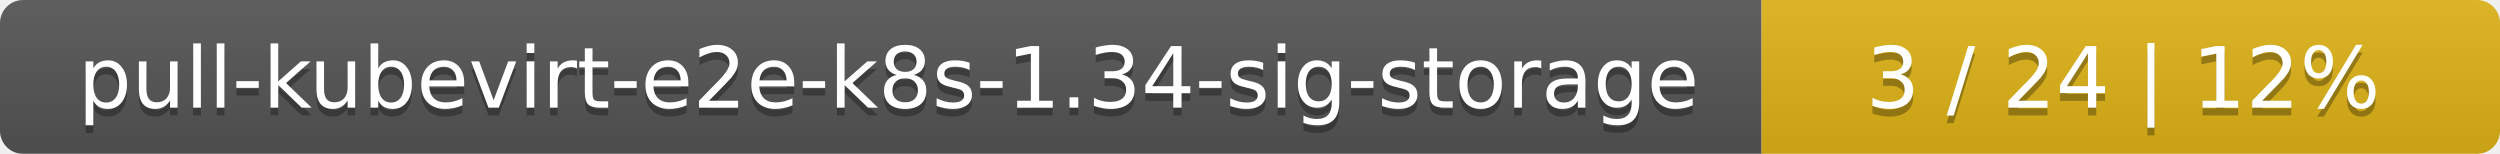
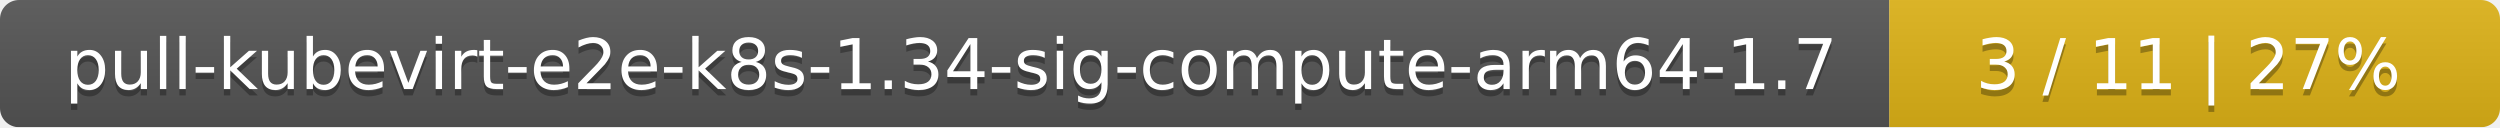
- <svg xmlns="http://www.w3.org/2000/svg" width="325" height="20">
+ <svg xmlns="http://www.w3.org/2000/svg" width="393" height="20">
  <linearGradient id="smooth" x2="0" y2="100%">
    <stop offset="0" stop-color="#bbb" stop-opacity=".1" />
    <stop offset="1" stop-opacity=".1" />
  </linearGradient>
  <mask id="round">
-     <rect width="325" height="20" rx="3" fill="#fff" />
+     <rect width="393" height="20" rx="3" fill="#fff" />
  </mask>
  <g mask="url(#round)">
-     <rect width="229" height="20" fill="#555" />
-     <rect x="229" width="96" height="20" fill="#dfb317" />
-     <rect width="325" height="20" fill="url(#smooth)" />
+     <rect width="297" height="20" fill="#555" />
+     <rect x="297" width="96" height="20" fill="#dfb317" />
+     <rect width="393" height="20" fill="url(#smooth)" />
  </g>
  <g fill="#fff" text-anchor="middle" font-family="DejaVu Sans,Verdana,Geneva,sans-serif" font-size="11">
-     <text x="115.5" y="15" fill="#010101" fill-opacity=".3">pull-kubevirt-e2e-k8s-1.34-sig-storage</text>
-     <text x="115.5" y="14">pull-kubevirt-e2e-k8s-1.34-sig-storage</text>
-     <text x="276" y="15" fill="#010101" fill-opacity=".3">3 / 24    |    12%</text>
-     <text x="276" y="14">3 / 24    |    12%</text>
+     <text x="149.5" y="15" fill="#010101" fill-opacity=".3">pull-kubevirt-e2e-k8s-1.34-sig-compute-arm64-1.7</text>
+     <text x="149.5" y="14">pull-kubevirt-e2e-k8s-1.34-sig-compute-arm64-1.7</text>
+     <text x="344" y="15" fill="#010101" fill-opacity=".3">3 / 11    |    27%</text>
+     <text x="344" y="14">3 / 11    |    27%</text>
  </g>
</svg>
